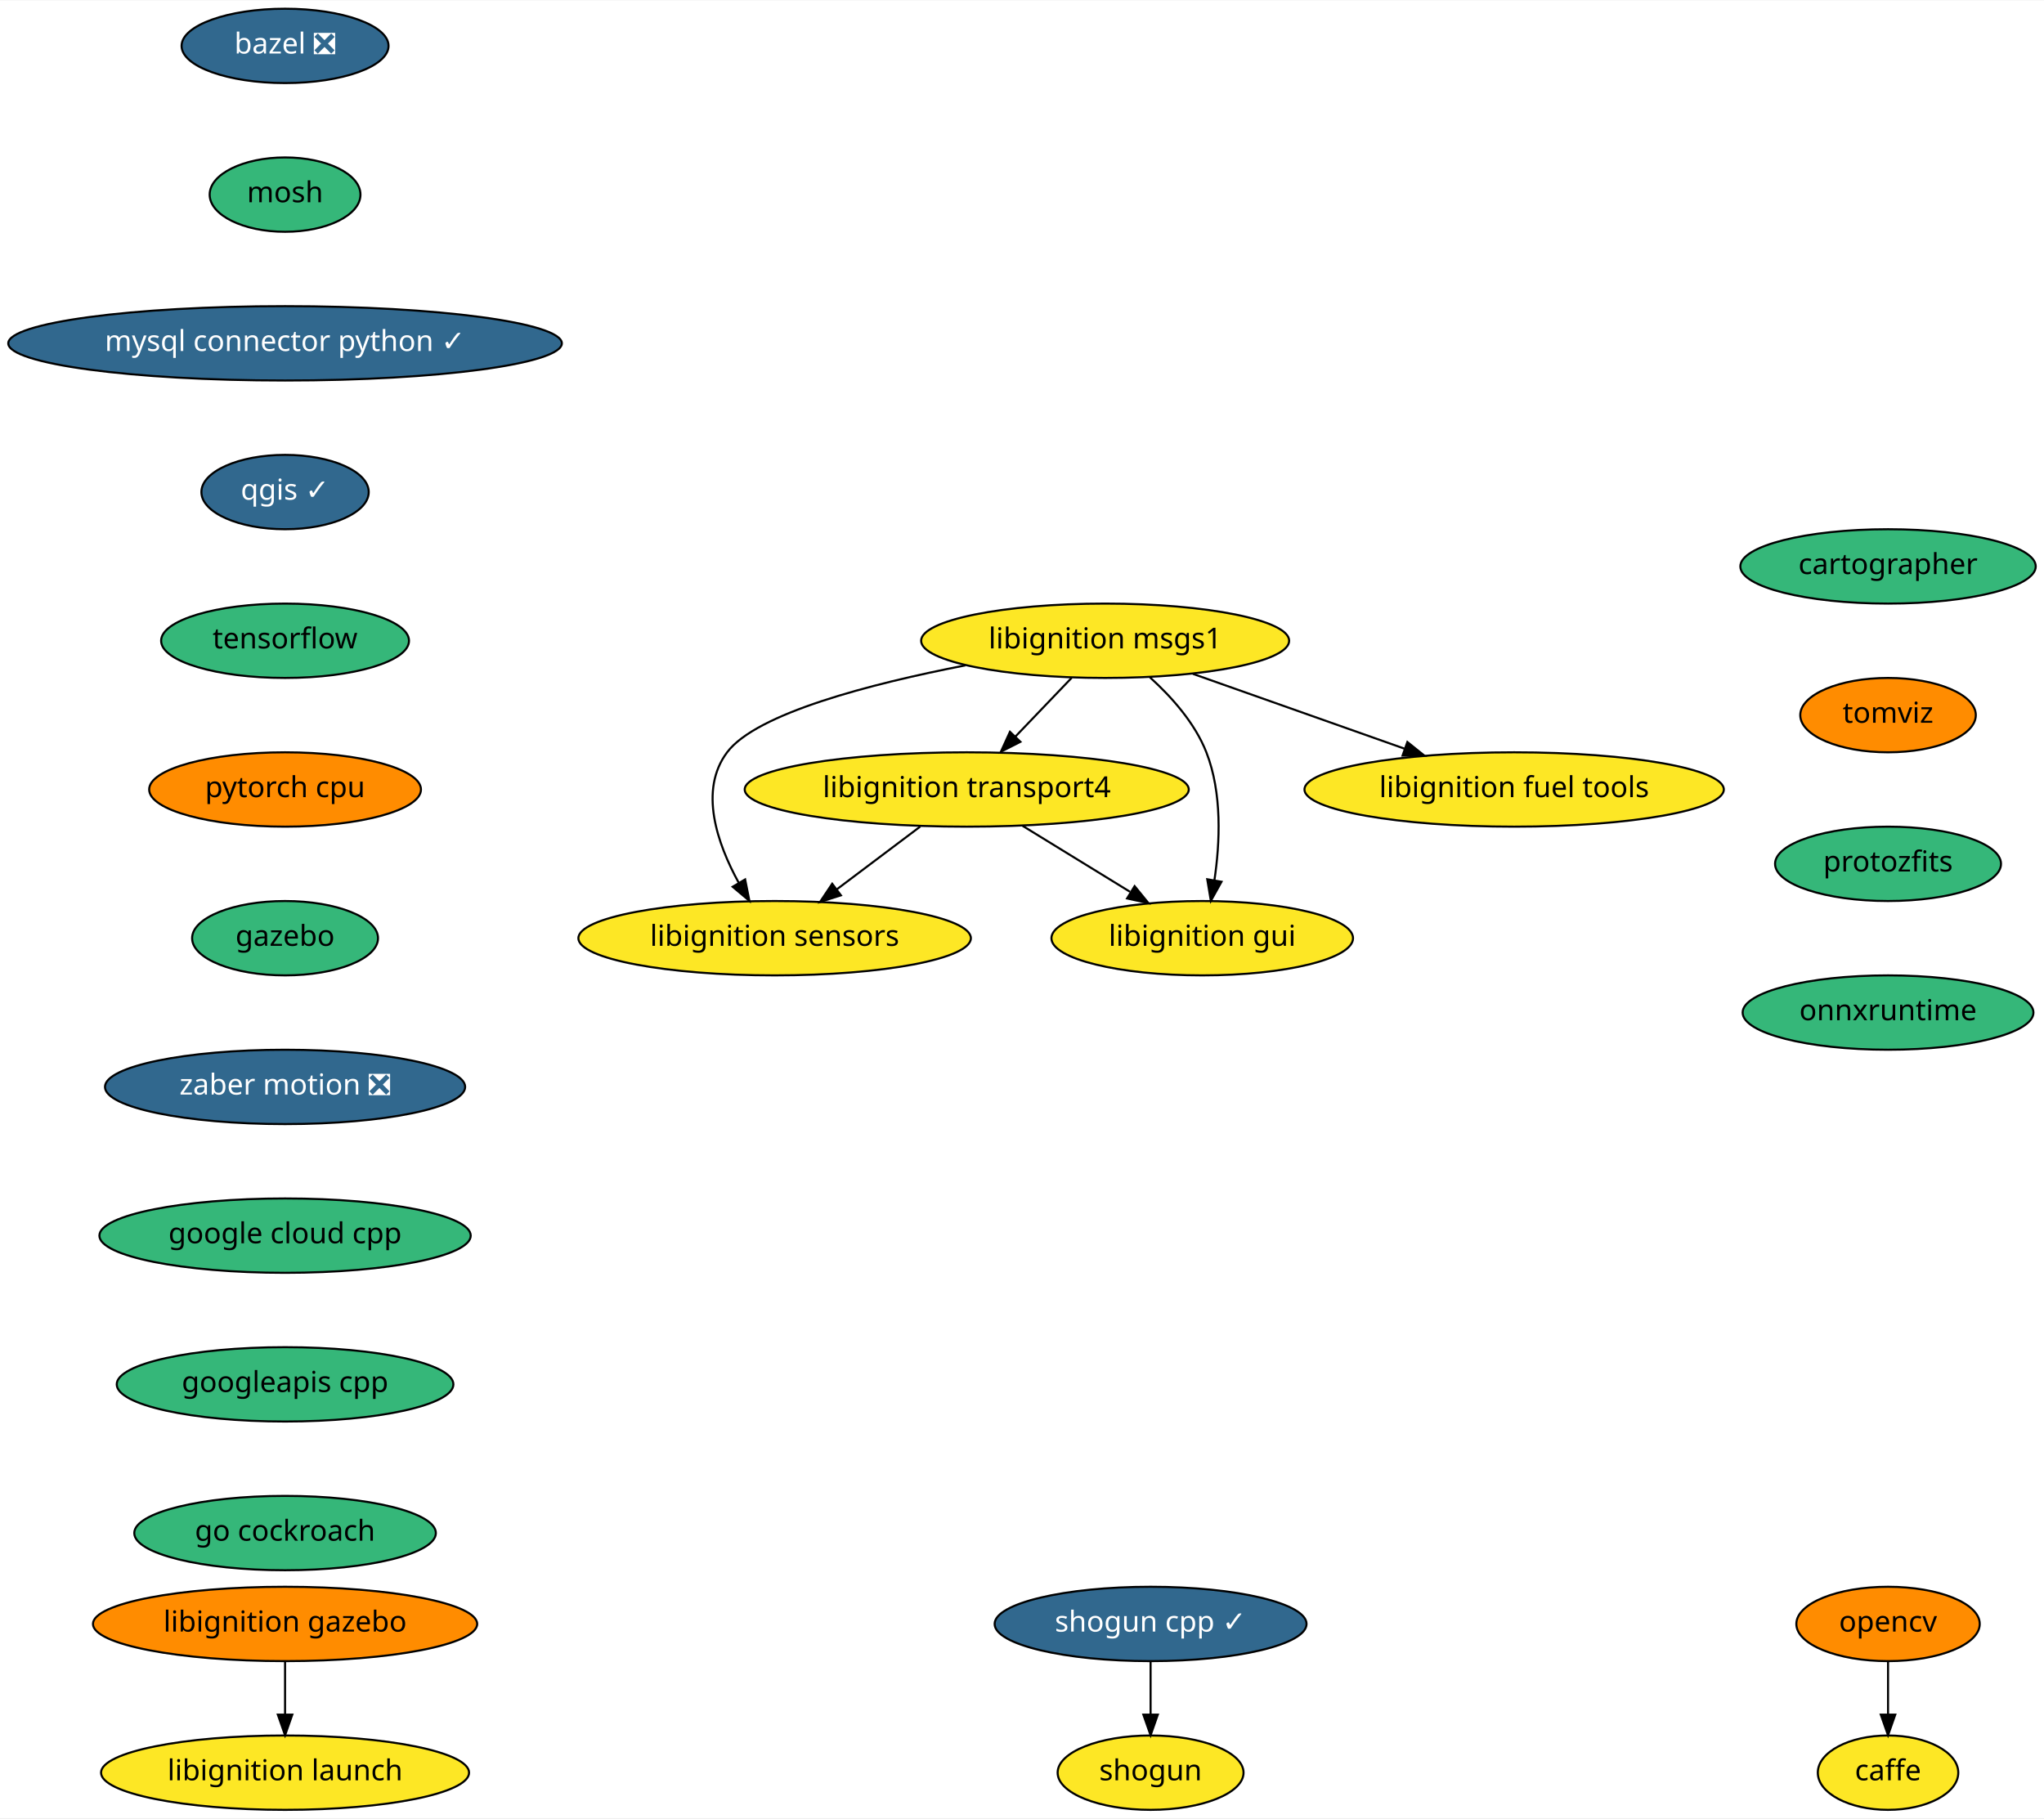
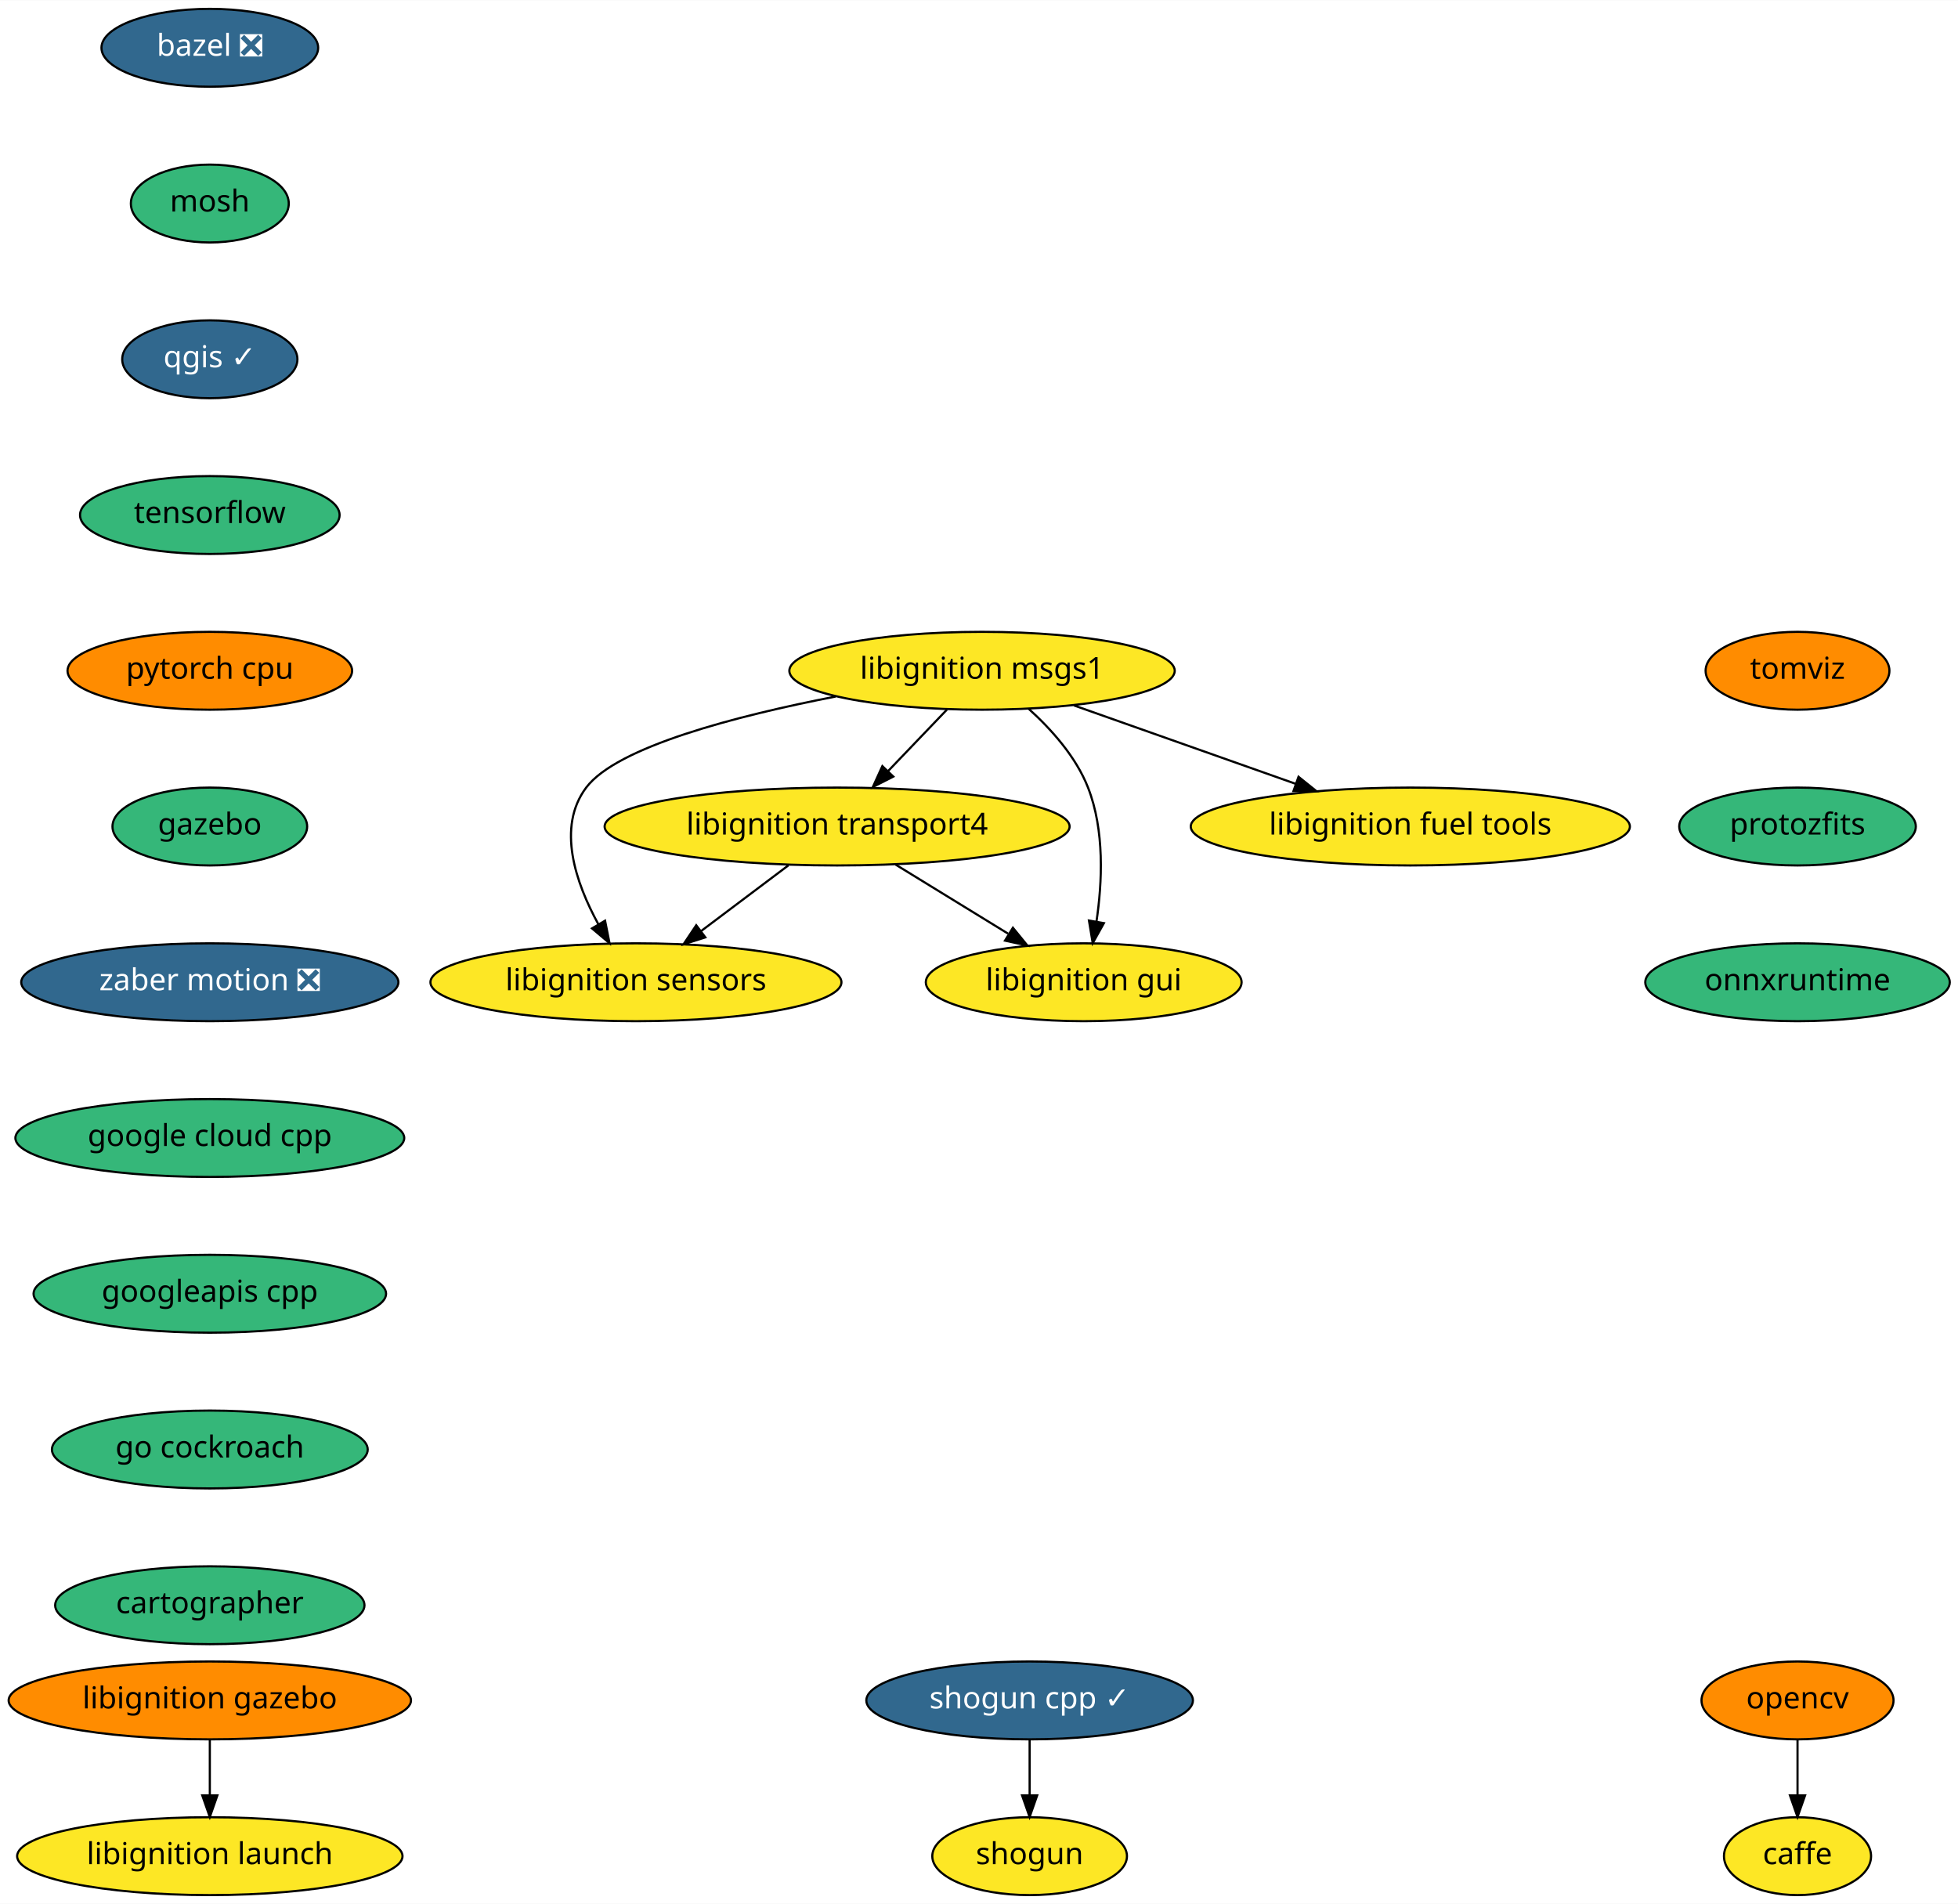
- <svg xmlns="http://www.w3.org/2000/svg" xmlns:xlink="http://www.w3.org/1999/xlink" width="989pt" height="880pt" viewBox="0.00 0.00 989.50 880.00">
+ <svg xmlns="http://www.w3.org/2000/svg" xmlns:xlink="http://www.w3.org/1999/xlink" width="905pt" height="880pt" viewBox="0.00 0.00 905.19 880.00">
  <g id="graph0" class="graph" transform="scale(1 1) rotate(0) translate(4 876)">
-     <polygon fill="white" stroke="transparent" points="-4,4 -4,-876 985.5,-876 985.5,4 -4,4" />
+     <polygon fill="white" stroke="transparent" points="-4,4 -4,-876 901.19,-876 901.19,4 -4,4" />
    <g id="node1" class="node">
      <g id="a_node1">
        <a xlink:href="https://github.com/conda-forge/bazel-feedstock/pull/67" xlink:title="bazel ❎">
-           <ellipse fill="#31688e" stroke="black" cx="134" cy="-854" rx="50.09" ry="18" />
-           <text text-anchor="middle" x="134" y="-850.3" font-family="Times-Roman" font-size="14.00" fill="white">bazel ❎</text>
+           <ellipse fill="#31688e" stroke="black" cx="93" cy="-854" rx="50.09" ry="18" />
+           <text text-anchor="middle" x="93" y="-850.3" font-family="Times-Roman" font-size="14.00" fill="white">bazel ❎</text>
        </a>
      </g>
    </g>
    <g id="node2" class="node">
      <g id="a_node2">
        <a xlink:href="https://github.com/conda-forge/mosh-feedstock" xlink:title="mosh">
-           <ellipse fill="#35b779" stroke="black" cx="134" cy="-782" rx="36.5" ry="18" />
-           <text text-anchor="middle" x="134" y="-778.3" font-family="Times-Roman" font-size="14.00">mosh</text>
+           <ellipse fill="#35b779" stroke="black" cx="93" cy="-782" rx="36.5" ry="18" />
+           <text text-anchor="middle" x="93" y="-778.3" font-family="Times-Roman" font-size="14.00">mosh</text>
        </a>
      </g>
    </g>
    <g id="node4" class="node">
      <g id="a_node4">
-         <a xlink:href="https://github.com/conda-forge/mysql-connector-python-feedstock/pull/43" xlink:title="mysql connector python ✓">
-           <ellipse fill="#31688e" stroke="black" cx="134" cy="-710" rx="134" ry="18" />
-           <text text-anchor="middle" x="134" y="-706.3" font-family="Times-Roman" font-size="14.00" fill="white">mysql connector python ✓</text>
+         <a xlink:href="https://github.com/conda-forge/qgis-feedstock/pull/187" xlink:title="qgis ✓">
+           <ellipse fill="#31688e" stroke="black" cx="93" cy="-710" rx="40.5" ry="18" />
+           <text text-anchor="middle" x="93" y="-706.3" font-family="Times-Roman" font-size="14.00" fill="white">qgis ✓</text>
        </a>
      </g>
    </g>
    <g id="node3" class="node">
      <g id="a_node3">
        <a xlink:href="https://github.com/conda-forge/caffe-feedstock" xlink:title="caffe">
-           <ellipse fill="#fde725" stroke="black" cx="910" cy="-18" rx="34" ry="18" />
-           <text text-anchor="middle" x="910" y="-14.3" font-family="Times-Roman" font-size="14.00">caffe</text>
+           <ellipse fill="#fde725" stroke="black" cx="827" cy="-18" rx="34" ry="18" />
+           <text text-anchor="middle" x="827" y="-14.3" font-family="Times-Roman" font-size="14.00">caffe</text>
+         </a>
+       </g>
+     </g>
+     <g id="node6" class="node">
+       <g id="a_node6">
+         <a xlink:href="https://github.com/conda-forge/tensorflow-feedstock" xlink:title="tensorflow">
+           <ellipse fill="#35b779" stroke="black" cx="93" cy="-638" rx="60" ry="18" />
+           <text text-anchor="middle" x="93" y="-634.3" font-family="Times-Roman" font-size="14.00">tensorflow</text>
        </a>
      </g>
    </g>
    <g id="node5" class="node">
      <g id="a_node5">
-         <a xlink:href="https://github.com/conda-forge/qgis-feedstock/pull/187" xlink:title="qgis ✓">
-           <ellipse fill="#31688e" stroke="black" cx="134" cy="-638" rx="40.5" ry="18" />
-           <text text-anchor="middle" x="134" y="-634.3" font-family="Times-Roman" font-size="14.00" fill="white">qgis ✓</text>
+         <a xlink:href="https://github.com/conda-forge/opencv-feedstock" xlink:title="opencv">
+           <ellipse fill="#ff8c00" stroke="black" cx="827" cy="-90" rx="44.39" ry="18" />
+           <text text-anchor="middle" x="827" y="-86.3" font-family="Times-Roman" font-size="14.00">opencv</text>
+         </a>
+       </g>
+     </g>
+     <g id="edge3" class="edge">
+       <path fill="none" stroke="black" d="M827,-71.7C827,-63.98 827,-54.71 827,-46.11" />
+       <polygon fill="black" stroke="black" points="830.5,-46.1 827,-36.1 823.5,-46.1 830.5,-46.1" />
+     </g>
+     <g id="node9" class="node">
+       <g id="a_node9">
+         <a xlink:href="https://github.com/conda-forge/pytorch-cpu-feedstock" xlink:title="pytorch cpu">
+           <ellipse fill="#ff8c00" stroke="black" cx="93" cy="-566" rx="65.79" ry="18" />
+           <text text-anchor="middle" x="93" y="-562.3" font-family="Times-Roman" font-size="14.00">pytorch cpu</text>
        </a>
      </g>
    </g>
    <g id="node7" class="node">
      <g id="a_node7">
-         <a xlink:href="https://github.com/conda-forge/tensorflow-feedstock" xlink:title="tensorflow">
-           <ellipse fill="#35b779" stroke="black" cx="134" cy="-566" rx="60" ry="18" />
-           <text text-anchor="middle" x="134" y="-562.3" font-family="Times-Roman" font-size="14.00">tensorflow</text>
-         </a>
-       </g>
-     </g>
-     <g id="node6" class="node">
-       <g id="a_node6">
-         <a xlink:href="https://github.com/conda-forge/opencv-feedstock" xlink:title="opencv">
-           <ellipse fill="#ff8c00" stroke="black" cx="910" cy="-90" rx="44.39" ry="18" />
-           <text text-anchor="middle" x="910" y="-86.3" font-family="Times-Roman" font-size="14.00">opencv</text>
-         </a>
-       </g>
-     </g>
-     <g id="edge4" class="edge">
-       <path fill="none" stroke="black" d="M910,-71.7C910,-63.98 910,-54.71 910,-46.11" />
-       <polygon fill="black" stroke="black" points="913.5,-46.1 910,-36.1 906.5,-46.1 913.5,-46.1" />
+         <a xlink:href="https://github.com/conda-forge/shogun-feedstock" xlink:title="shogun">
+           <ellipse fill="#fde725" stroke="black" cx="472" cy="-18" rx="45" ry="18" />
+           <text text-anchor="middle" x="472" y="-14.3" font-family="Times-Roman" font-size="14.00">shogun</text>
+         </a>
+       </g>
+     </g>
+     <g id="node8" class="node">
+       <g id="a_node8">
+         <a xlink:href="https://github.com/conda-forge/shogun-cpp-feedstock/pull/46" xlink:title="shogun cpp ✓">
+           <ellipse fill="#31688e" stroke="black" cx="472" cy="-90" rx="75.5" ry="18" />
+           <text text-anchor="middle" x="472" y="-86.3" font-family="Times-Roman" font-size="14.00" fill="white">shogun cpp ✓</text>
+         </a>
+       </g>
+     </g>
+     <g id="edge5" class="edge">
+       <path fill="none" stroke="black" d="M472,-71.7C472,-63.98 472,-54.71 472,-46.11" />
+       <polygon fill="black" stroke="black" points="475.5,-46.1 472,-36.1 468.5,-46.1 475.5,-46.1" />
    </g>
    <g id="node10" class="node">
      <g id="a_node10">
-         <a xlink:href="https://github.com/conda-forge/pytorch-cpu-feedstock" xlink:title="pytorch cpu">
-           <ellipse fill="#ff8c00" stroke="black" cx="134" cy="-494" rx="65.79" ry="18" />
-           <text text-anchor="middle" x="134" y="-490.3" font-family="Times-Roman" font-size="14.00">pytorch cpu</text>
-         </a>
-       </g>
-     </g>
-     <g id="node8" class="node">
-       <g id="a_node8">
-         <a xlink:href="https://github.com/conda-forge/shogun-feedstock" xlink:title="shogun">
-           <ellipse fill="#fde725" stroke="black" cx="553" cy="-18" rx="45" ry="18" />
-           <text text-anchor="middle" x="553" y="-14.3" font-family="Times-Roman" font-size="14.00">shogun</text>
-         </a>
-       </g>
-     </g>
-     <g id="node9" class="node">
-       <g id="a_node9">
-         <a xlink:href="https://github.com/conda-forge/shogun-cpp-feedstock/pull/46" xlink:title="shogun cpp ✓">
-           <ellipse fill="#31688e" stroke="black" cx="553" cy="-90" rx="75.5" ry="18" />
-           <text text-anchor="middle" x="553" y="-86.3" font-family="Times-Roman" font-size="14.00" fill="white">shogun cpp ✓</text>
-         </a>
-       </g>
-     </g>
-     <g id="edge6" class="edge">
-       <path fill="none" stroke="black" d="M553,-71.7C553,-63.98 553,-54.71 553,-46.11" />
-       <polygon fill="black" stroke="black" points="556.5,-46.1 553,-36.1 549.5,-46.1 556.5,-46.1" />
+         <a xlink:href="https://github.com/conda-forge/gazebo-feedstock" xlink:title="gazebo">
+           <ellipse fill="#35b779" stroke="black" cx="93" cy="-494" rx="45" ry="18" />
+           <text text-anchor="middle" x="93" y="-490.3" font-family="Times-Roman" font-size="14.00">gazebo</text>
+         </a>
+       </g>
+     </g>
+     <g id="node16" class="node">
+       <g id="a_node16">
+         <a xlink:href="https://github.com/conda-forge/zaber-motion-feedstock/pull/35" xlink:title="zaber motion ❎">
+           <ellipse fill="#31688e" stroke="black" cx="93" cy="-422" rx="87.18" ry="18" />
+           <text text-anchor="middle" x="93" y="-418.3" font-family="Times-Roman" font-size="14.00" fill="white">zaber motion ❎</text>
+         </a>
+       </g>
    </g>
    <g id="node11" class="node">
      <g id="a_node11">
-         <a xlink:href="https://github.com/conda-forge/gazebo-feedstock" xlink:title="gazebo">
-           <ellipse fill="#35b779" stroke="black" cx="134" cy="-422" rx="45" ry="18" />
-           <text text-anchor="middle" x="134" y="-418.3" font-family="Times-Roman" font-size="14.00">gazebo</text>
-         </a>
-       </g>
+         <a xlink:href="https://github.com/conda-forge/libignition-transport4-feedstock" xlink:title="libignition transport4">
+           <ellipse fill="#fde725" stroke="black" cx="383" cy="-494" rx="107.48" ry="18" />
+           <text text-anchor="middle" x="383" y="-490.3" font-family="Times-Roman" font-size="14.00">libignition transport4</text>
+         </a>
+       </g>
+     </g>
+     <g id="node12" class="node">
+       <g id="a_node12">
+         <a xlink:href="https://github.com/conda-forge/libignition-sensors-feedstock" xlink:title="libignition sensors">
+           <ellipse fill="#fde725" stroke="black" cx="290" cy="-422" rx="95" ry="18" />
+           <text text-anchor="middle" x="290" y="-418.3" font-family="Times-Roman" font-size="14.00">libignition sensors</text>
+         </a>
+       </g>
+     </g>
+     <g id="edge8" class="edge">
+       <path fill="none" stroke="black" d="M360.49,-476.05C348.4,-466.96 333.35,-455.63 320.25,-445.77" />
+       <polygon fill="black" stroke="black" points="322.08,-442.76 311.98,-439.55 317.87,-448.36 322.08,-442.76" />
+     </g>
+     <g id="node13" class="node">
+       <g id="a_node13">
+         <a xlink:href="https://github.com/conda-forge/libignition-gui-feedstock" xlink:title="libignition gui">
+           <ellipse fill="#fde725" stroke="black" cx="497" cy="-422" rx="73" ry="18" />
+           <text text-anchor="middle" x="497" y="-418.3" font-family="Times-Roman" font-size="14.00">libignition gui</text>
+         </a>
+       </g>
+     </g>
+     <g id="edge9" class="edge">
+       <path fill="none" stroke="black" d="M410.02,-476.41C425.57,-466.86 445.29,-454.75 462.02,-444.48" />
+       <polygon fill="black" stroke="black" points="464.27,-447.2 470.96,-438.99 460.61,-441.24 464.27,-447.2" />
+     </g>
+     <g id="node14" class="node">
+       <g id="a_node14">
+         <a xlink:href="https://github.com/conda-forge/libignition-msgs1-feedstock" xlink:title="libignition msgs1">
+           <ellipse fill="#fde725" stroke="black" cx="450" cy="-566" rx="89.08" ry="18" />
+           <text text-anchor="middle" x="450" y="-562.3" font-family="Times-Roman" font-size="14.00">libignition msgs1</text>
+         </a>
+       </g>
+     </g>
+     <g id="edge10" class="edge">
+       <path fill="none" stroke="black" d="M433.78,-548.05C425.59,-539.5 415.5,-528.96 406.48,-519.54" />
+       <polygon fill="black" stroke="black" points="408.98,-517.08 399.53,-512.28 403.92,-521.92 408.98,-517.08" />
+     </g>
+     <g id="edge11" class="edge">
+       <path fill="none" stroke="black" d="M382.33,-554.09C336.26,-545.13 281.16,-530.84 267,-512 253.24,-493.69 262.14,-467.94 272.61,-448.84" />
+       <polygon fill="black" stroke="black" points="275.72,-450.46 277.79,-440.07 269.69,-446.9 275.72,-450.46" />
+     </g>
+     <g id="edge12" class="edge">
+       <path fill="none" stroke="black" d="M471.64,-548.34C482.04,-538.94 493.43,-526.24 499,-512 506.72,-492.27 505.6,-468.15 502.89,-450" />
+       <polygon fill="black" stroke="black" points="506.33,-449.33 501.17,-440.08 499.43,-450.53 506.33,-449.33" />
+     </g>
+     <g id="node15" class="node">
+       <g id="a_node15">
+         <a xlink:href="https://github.com/conda-forge/libignition-fuel-tools-feedstock" xlink:title="libignition fuel tools">
+           <ellipse fill="#fde725" stroke="black" cx="648" cy="-494" rx="101.5" ry="18" />
+           <text text-anchor="middle" x="648" y="-490.3" font-family="Times-Roman" font-size="14.00">libignition fuel tools</text>
+         </a>
+       </g>
+     </g>
+     <g id="edge13" class="edge">
+       <path fill="none" stroke="black" d="M492.48,-549.98C522.44,-539.39 562.8,-525.12 594.89,-513.77" />
+       <polygon fill="black" stroke="black" points="596.31,-516.99 604.57,-510.35 593.97,-510.39 596.31,-516.99" />
    </g>
    <g id="node17" class="node">
      <g id="a_node17">
-         <a xlink:href="https://github.com/conda-forge/zaber-motion-feedstock/pull/35" xlink:title="zaber motion ❎">
-           <ellipse fill="#31688e" stroke="black" cx="134" cy="-350" rx="87.18" ry="18" />
-           <text text-anchor="middle" x="134" y="-346.3" font-family="Times-Roman" font-size="14.00" fill="white">zaber motion ❎</text>
-         </a>
-       </g>
-     </g>
-     <g id="node12" class="node">
-       <g id="a_node12">
-         <a xlink:href="https://github.com/conda-forge/libignition-transport4-feedstock" xlink:title="libignition transport4">
-           <ellipse fill="#fde725" stroke="black" cx="464" cy="-494" rx="107.48" ry="18" />
-           <text text-anchor="middle" x="464" y="-490.3" font-family="Times-Roman" font-size="14.00">libignition transport4</text>
-         </a>
-       </g>
-     </g>
-     <g id="node13" class="node">
-       <g id="a_node13">
-         <a xlink:href="https://github.com/conda-forge/libignition-sensors-feedstock" xlink:title="libignition sensors">
-           <ellipse fill="#fde725" stroke="black" cx="371" cy="-422" rx="95" ry="18" />
-           <text text-anchor="middle" x="371" y="-418.3" font-family="Times-Roman" font-size="14.00">libignition sensors</text>
-         </a>
-       </g>
-     </g>
-     <g id="edge9" class="edge">
-       <path fill="none" stroke="black" d="M441.49,-476.05C429.4,-466.96 414.35,-455.63 401.25,-445.77" />
-       <polygon fill="black" stroke="black" points="403.08,-442.76 392.98,-439.55 398.87,-448.36 403.08,-442.76" />
-     </g>
-     <g id="node14" class="node">
-       <g id="a_node14">
-         <a xlink:href="https://github.com/conda-forge/libignition-gui-feedstock" xlink:title="libignition gui">
-           <ellipse fill="#fde725" stroke="black" cx="578" cy="-422" rx="73" ry="18" />
-           <text text-anchor="middle" x="578" y="-418.3" font-family="Times-Roman" font-size="14.00">libignition gui</text>
-         </a>
-       </g>
-     </g>
-     <g id="edge10" class="edge">
-       <path fill="none" stroke="black" d="M491.02,-476.41C506.57,-466.86 526.29,-454.75 543.02,-444.48" />
-       <polygon fill="black" stroke="black" points="545.27,-447.2 551.96,-438.99 541.61,-441.24 545.27,-447.2" />
-     </g>
-     <g id="node15" class="node">
-       <g id="a_node15">
-         <a xlink:href="https://github.com/conda-forge/libignition-msgs1-feedstock" xlink:title="libignition msgs1">
-           <ellipse fill="#fde725" stroke="black" cx="531" cy="-566" rx="89.08" ry="18" />
-           <text text-anchor="middle" x="531" y="-562.3" font-family="Times-Roman" font-size="14.00">libignition msgs1</text>
-         </a>
-       </g>
-     </g>
-     <g id="edge11" class="edge">
-       <path fill="none" stroke="black" d="M514.78,-548.05C506.59,-539.5 496.5,-528.96 487.48,-519.54" />
-       <polygon fill="black" stroke="black" points="489.98,-517.08 480.53,-512.28 484.92,-521.92 489.98,-517.08" />
-     </g>
-     <g id="edge12" class="edge">
-       <path fill="none" stroke="black" d="M463.33,-554.09C417.26,-545.13 362.16,-530.84 348,-512 334.24,-493.69 343.14,-467.94 353.61,-448.84" />
-       <polygon fill="black" stroke="black" points="356.72,-450.46 358.79,-440.07 350.69,-446.9 356.72,-450.46" />
-     </g>
-     <g id="edge13" class="edge">
-       <path fill="none" stroke="black" d="M552.64,-548.34C563.04,-538.94 574.43,-526.24 580,-512 587.72,-492.27 586.6,-468.15 583.89,-450" />
-       <polygon fill="black" stroke="black" points="587.33,-449.33 582.17,-440.08 580.43,-450.53 587.33,-449.33" />
-     </g>
-     <g id="node16" class="node">
-       <g id="a_node16">
-         <a xlink:href="https://github.com/conda-forge/libignition-fuel-tools-feedstock" xlink:title="libignition fuel tools">
-           <ellipse fill="#fde725" stroke="black" cx="729" cy="-494" rx="101.5" ry="18" />
-           <text text-anchor="middle" x="729" y="-490.3" font-family="Times-Roman" font-size="14.00">libignition fuel tools</text>
-         </a>
-       </g>
-     </g>
-     <g id="edge14" class="edge">
-       <path fill="none" stroke="black" d="M573.48,-549.98C603.44,-539.39 643.8,-525.12 675.89,-513.77" />
-       <polygon fill="black" stroke="black" points="677.31,-516.99 685.57,-510.35 674.97,-510.39 677.31,-516.99" />
+         <a xlink:href="https://github.com/conda-forge/google-cloud-cpp-feedstock" xlink:title="google cloud cpp">
+           <ellipse fill="#35b779" stroke="black" cx="93" cy="-350" rx="89.88" ry="18" />
+           <text text-anchor="middle" x="93" y="-346.3" font-family="Times-Roman" font-size="14.00">google cloud cpp</text>
+         </a>
+       </g>
    </g>
    <g id="node18" class="node">
      <g id="a_node18">
-         <a xlink:href="https://github.com/conda-forge/google-cloud-cpp-feedstock" xlink:title="google cloud cpp">
-           <ellipse fill="#35b779" stroke="black" cx="134" cy="-278" rx="89.88" ry="18" />
-           <text text-anchor="middle" x="134" y="-274.3" font-family="Times-Roman" font-size="14.00">google cloud cpp</text>
+         <a xlink:href="https://github.com/conda-forge/googleapis-cpp-feedstock" xlink:title="googleapis cpp">
+           <ellipse fill="#35b779" stroke="black" cx="93" cy="-278" rx="81.49" ry="18" />
+           <text text-anchor="middle" x="93" y="-274.3" font-family="Times-Roman" font-size="14.00">googleapis cpp</text>
        </a>
      </g>
    </g>
    <g id="node19" class="node">
      <g id="a_node19">
-         <a xlink:href="https://github.com/conda-forge/googleapis-cpp-feedstock" xlink:title="googleapis cpp">
-           <ellipse fill="#35b779" stroke="black" cx="134" cy="-206" rx="81.49" ry="18" />
-           <text text-anchor="middle" x="134" y="-202.3" font-family="Times-Roman" font-size="14.00">googleapis cpp</text>
+         <a xlink:href="https://github.com/conda-forge/go-cockroach-feedstock" xlink:title="go cockroach">
+           <ellipse fill="#35b779" stroke="black" cx="93" cy="-206" rx="73" ry="18" />
+           <text text-anchor="middle" x="93" y="-202.3" font-family="Times-Roman" font-size="14.00">go cockroach</text>
        </a>
      </g>
    </g>
    <g id="node20" class="node">
      <g id="a_node20">
-         <a xlink:href="https://github.com/conda-forge/go-cockroach-feedstock" xlink:title="go cockroach">
-           <ellipse fill="#35b779" stroke="black" cx="134" cy="-134" rx="73" ry="18" />
-           <text text-anchor="middle" x="134" y="-130.3" font-family="Times-Roman" font-size="14.00">go cockroach</text>
+         <a xlink:href="https://github.com/conda-forge/cartographer-feedstock" xlink:title="cartographer">
+           <ellipse fill="#35b779" stroke="black" cx="93" cy="-134" rx="71.5" ry="18" />
+           <text text-anchor="middle" x="93" y="-130.3" font-family="Times-Roman" font-size="14.00">cartographer</text>
        </a>
      </g>
    </g>
    <g id="node21" class="node">
      <g id="a_node21">
-         <a xlink:href="https://github.com/conda-forge/cartographer-feedstock" xlink:title="cartographer">
-           <ellipse fill="#35b779" stroke="black" cx="910" cy="-602" rx="71.5" ry="18" />
-           <text text-anchor="middle" x="910" y="-598.3" font-family="Times-Roman" font-size="14.00">cartographer</text>
+         <a xlink:href="https://github.com/conda-forge/tomviz-feedstock" xlink:title="tomviz">
+           <ellipse fill="#ff8c00" stroke="black" cx="827" cy="-566" rx="42.49" ry="18" />
+           <text text-anchor="middle" x="827" y="-562.3" font-family="Times-Roman" font-size="14.00">tomviz</text>
        </a>
      </g>
    </g>
    <g id="node22" class="node">
      <g id="a_node22">
-         <a xlink:href="https://github.com/conda-forge/tomviz-feedstock" xlink:title="tomviz">
-           <ellipse fill="#ff8c00" stroke="black" cx="910" cy="-530" rx="42.49" ry="18" />
-           <text text-anchor="middle" x="910" y="-526.3" font-family="Times-Roman" font-size="14.00">tomviz</text>
+         <a xlink:href="https://github.com/conda-forge/protozfits-feedstock" xlink:title="protozfits">
+           <ellipse fill="#35b779" stroke="black" cx="827" cy="-494" rx="54.69" ry="18" />
+           <text text-anchor="middle" x="827" y="-490.3" font-family="Times-Roman" font-size="14.00">protozfits</text>
        </a>
      </g>
    </g>
    <g id="node23" class="node">
      <g id="a_node23">
-         <a xlink:href="https://github.com/conda-forge/protozfits-feedstock" xlink:title="protozfits">
-           <ellipse fill="#35b779" stroke="black" cx="910" cy="-458" rx="54.69" ry="18" />
-           <text text-anchor="middle" x="910" y="-454.3" font-family="Times-Roman" font-size="14.00">protozfits</text>
+         <a xlink:href="https://github.com/conda-forge/onnxruntime-feedstock" xlink:title="onnxruntime">
+           <ellipse fill="#35b779" stroke="black" cx="827" cy="-422" rx="70.39" ry="18" />
+           <text text-anchor="middle" x="827" y="-418.3" font-family="Times-Roman" font-size="14.00">onnxruntime</text>
        </a>
      </g>
    </g>
    <g id="node24" class="node">
      <g id="a_node24">
-         <a xlink:href="https://github.com/conda-forge/onnxruntime-feedstock" xlink:title="onnxruntime">
-           <ellipse fill="#35b779" stroke="black" cx="910" cy="-386" rx="70.39" ry="18" />
-           <text text-anchor="middle" x="910" y="-382.3" font-family="Times-Roman" font-size="14.00">onnxruntime</text>
+         <a xlink:href="https://github.com/conda-forge/libignition-gazebo-feedstock" xlink:title="libignition gazebo">
+           <ellipse fill="#ff8c00" stroke="black" cx="93" cy="-90" rx="93" ry="18" />
+           <text text-anchor="middle" x="93" y="-86.3" font-family="Times-Roman" font-size="14.00">libignition gazebo</text>
        </a>
      </g>
    </g>
    <g id="node25" class="node">
      <g id="a_node25">
-         <a xlink:href="https://github.com/conda-forge/libignition-gazebo-feedstock" xlink:title="libignition gazebo">
-           <ellipse fill="#ff8c00" stroke="black" cx="134" cy="-90" rx="93" ry="18" />
-           <text text-anchor="middle" x="134" y="-86.3" font-family="Times-Roman" font-size="14.00">libignition gazebo</text>
-         </a>
-       </g>
-     </g>
-     <g id="node26" class="node">
-       <g id="a_node26">
        <a xlink:href="https://github.com/conda-forge/libignition-launch-feedstock" xlink:title="libignition launch">
-           <ellipse fill="#fde725" stroke="black" cx="134" cy="-18" rx="89.08" ry="18" />
-           <text text-anchor="middle" x="134" y="-14.3" font-family="Times-Roman" font-size="14.00">libignition launch</text>
-         </a>
-       </g>
-     </g>
-     <g id="edge22" class="edge">
-       <path fill="none" stroke="black" d="M134,-71.7C134,-63.98 134,-54.71 134,-46.11" />
-       <polygon fill="black" stroke="black" points="137.5,-46.1 134,-36.1 130.5,-46.1 137.5,-46.1" />
+           <ellipse fill="#fde725" stroke="black" cx="93" cy="-18" rx="89.08" ry="18" />
+           <text text-anchor="middle" x="93" y="-14.3" font-family="Times-Roman" font-size="14.00">libignition launch</text>
+         </a>
+       </g>
+     </g>
+     <g id="edge21" class="edge">
+       <path fill="none" stroke="black" d="M93,-71.7C93,-63.98 93,-54.71 93,-46.11" />
+       <polygon fill="black" stroke="black" points="96.5,-46.1 93,-36.1 89.5,-46.1 96.5,-46.1" />
    </g>
  </g>
</svg>
